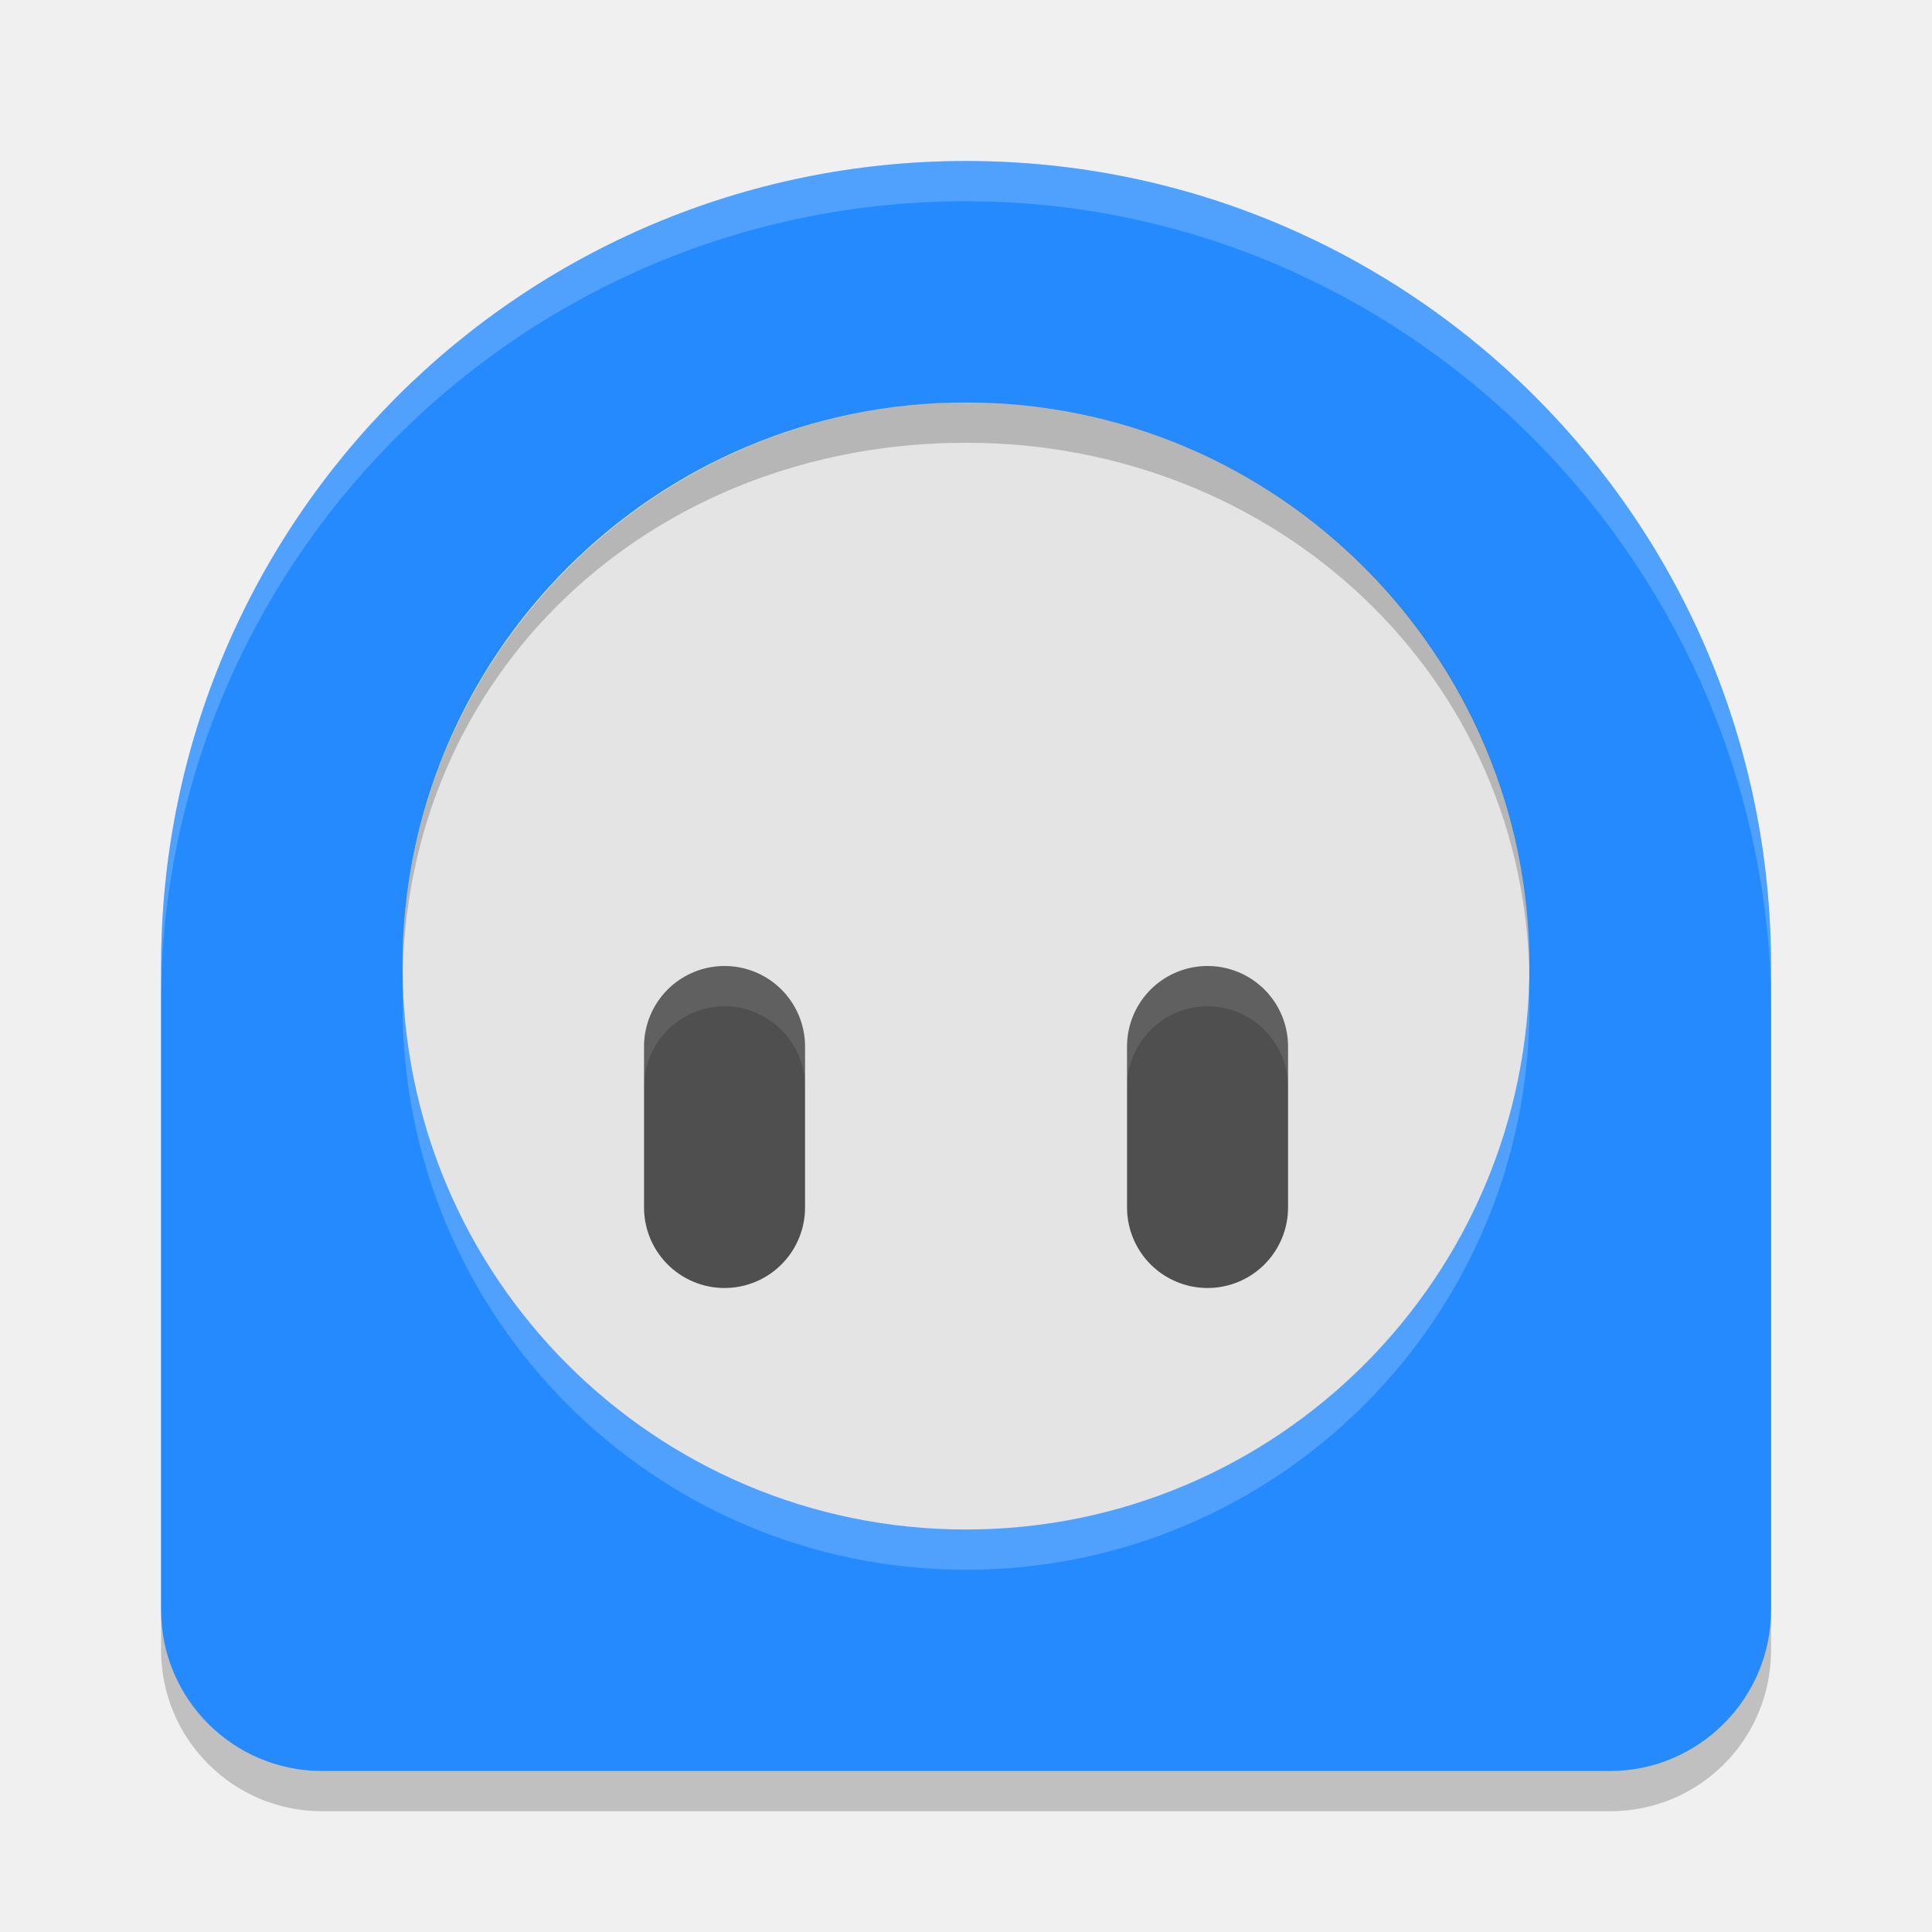
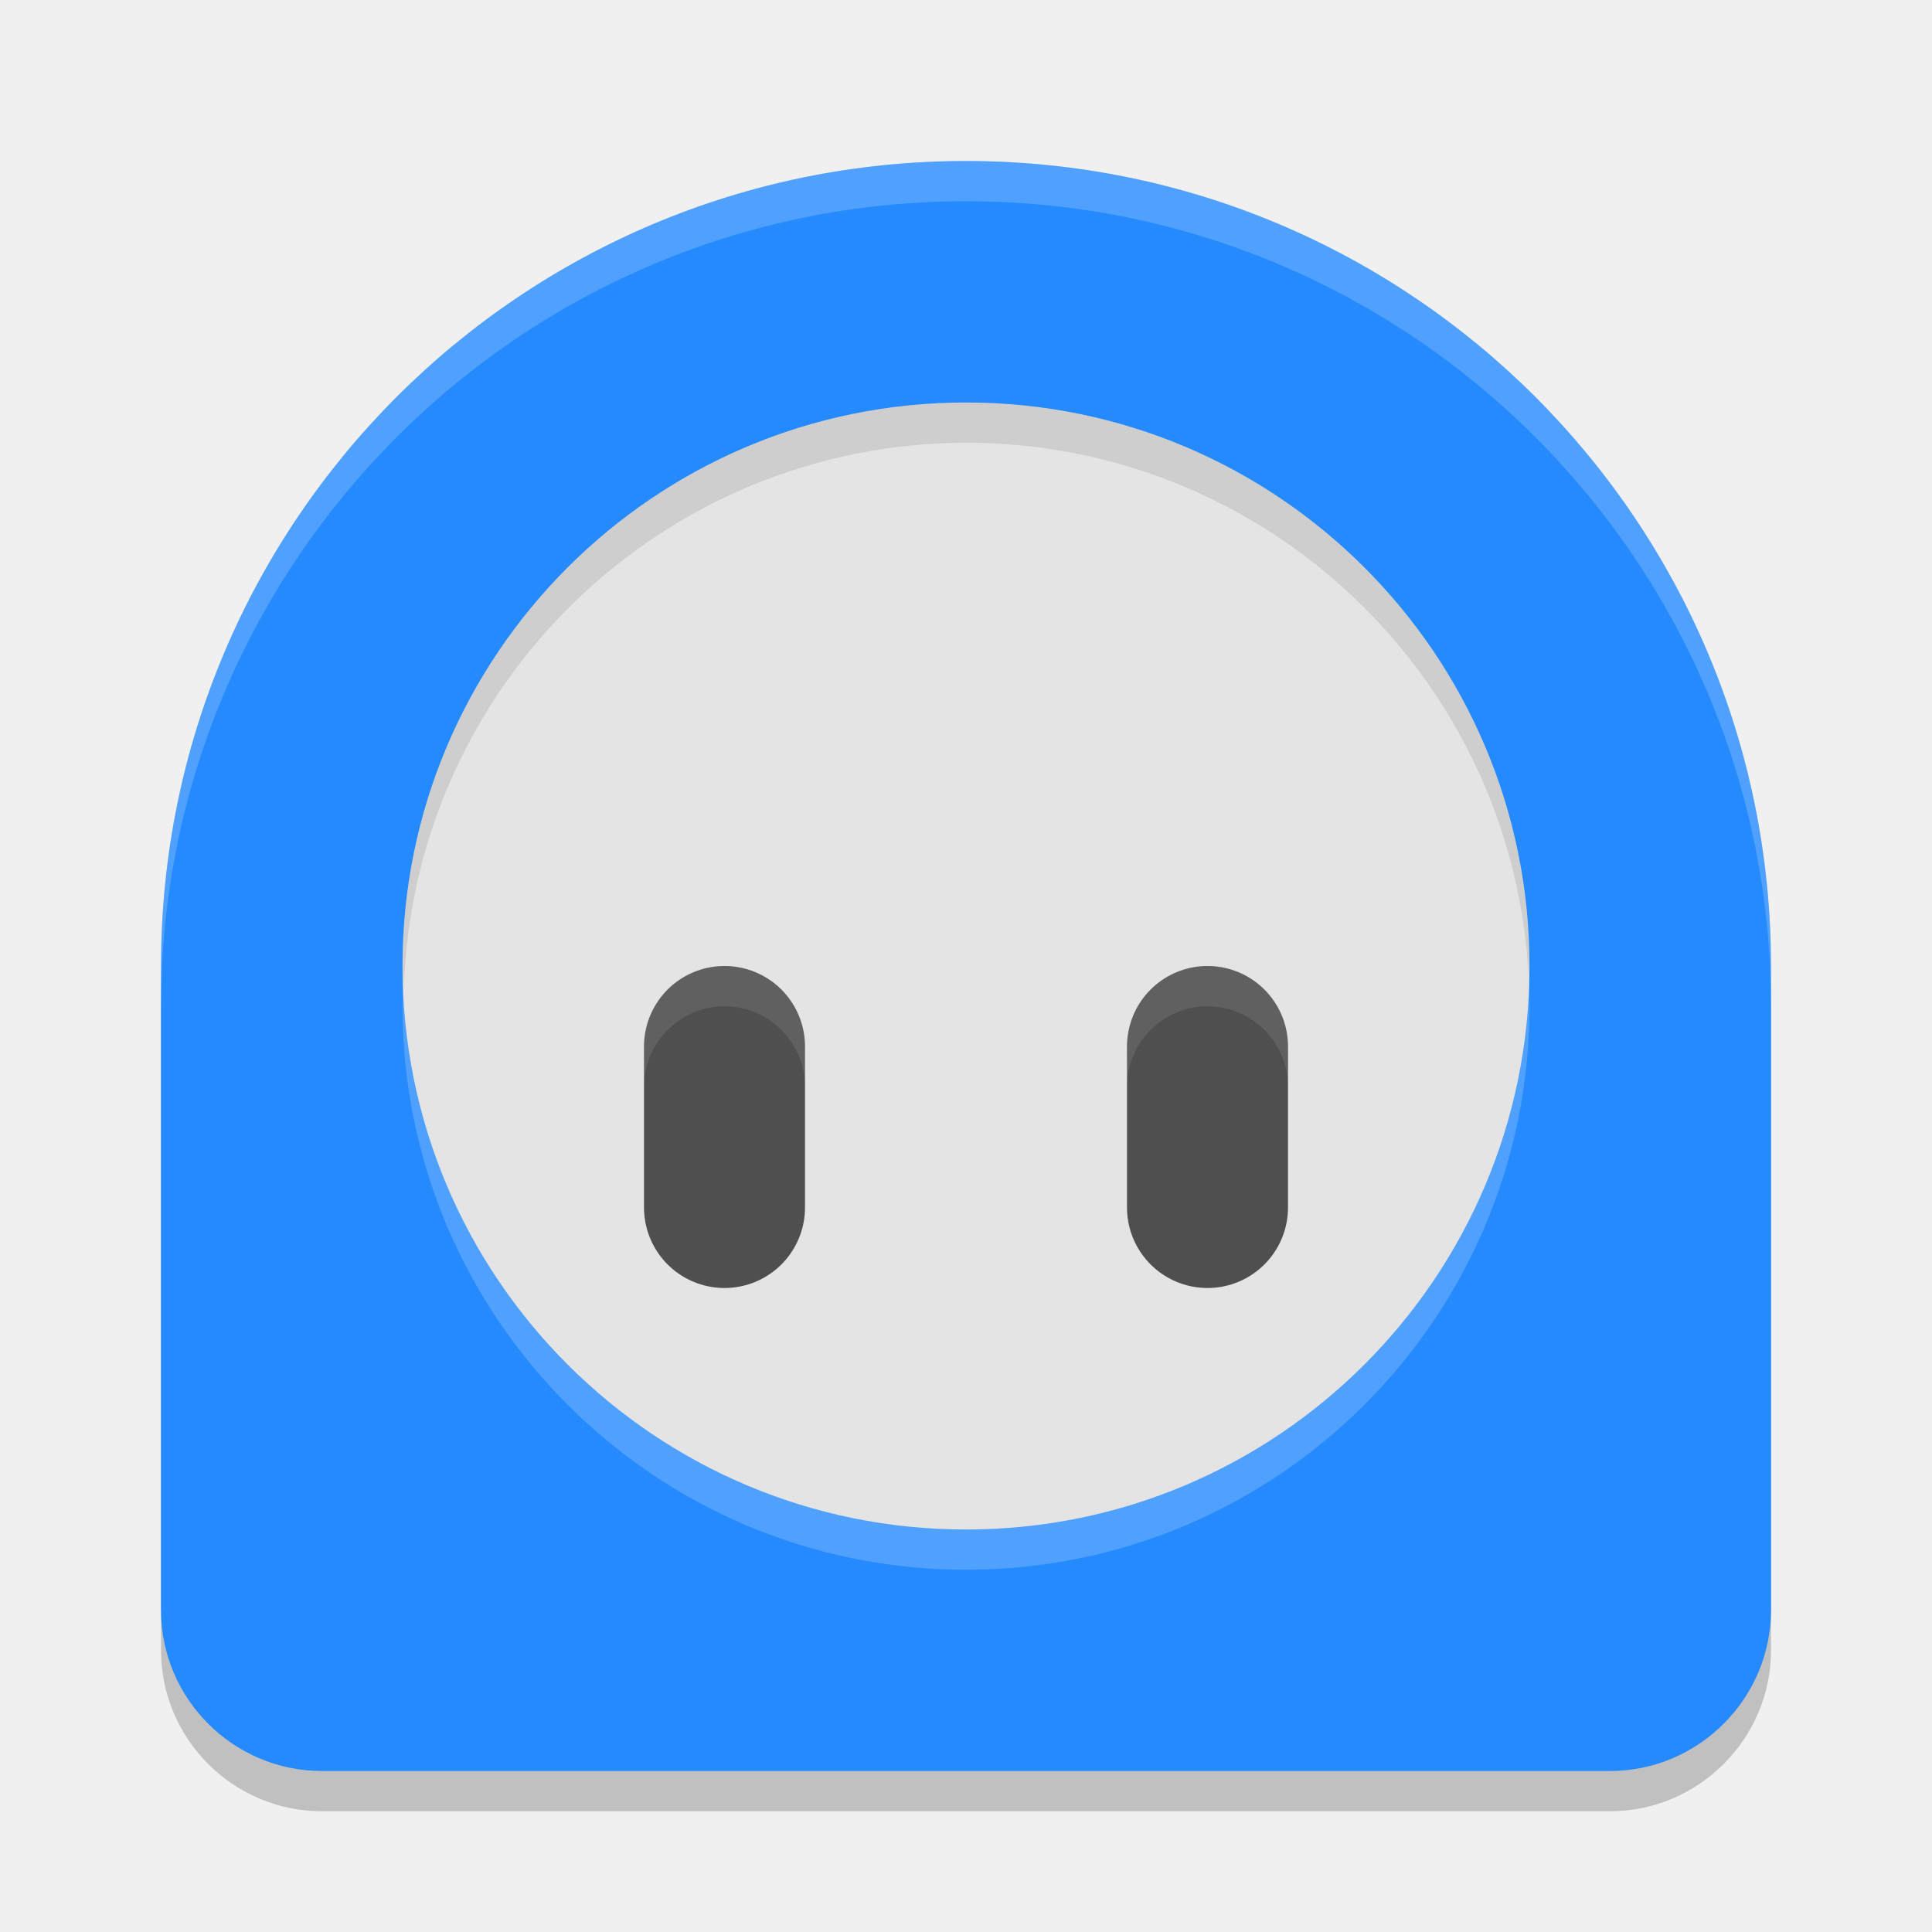
<svg xmlns="http://www.w3.org/2000/svg" width="48" height="48" version="1.1">
-   <path d="m24.001 5a19.999 20 0 0 0-19.999 20v16c0 2.2 1.784 4 4 4h31.999c2.216 0 4-1.784 4-4v-16a19.999 20 0 0 0-19.999-20z" style="opacity:.2" />
-   <path d="m24.001 4a19.999 20 0 0 0-19.999 20v16c0 2.2 1.784 4 4 4h31.999c2.2 0 4-1.8 4-4v-16a19.999 20 0 0 0-19.999-20z" style="fill:#248afd" />
-   <ellipse cx="24.001" cy="25" rx="13.999" ry="14" style="fill:#ffffff;opacity:.2" />
-   <ellipse cx="23.999" cy="24" rx="13.999" ry="14" style="fill:#e4e4e4" />
-   <path d="m18.001 26v4" style="fill:none;stroke-linecap:round;stroke-linejoin:round;stroke-miterlimit:0;stroke-width:4;stroke:#4f4f4f" />
-   <path d="m30.001 26v4" style="fill:none;stroke-linecap:round;stroke-linejoin:round;stroke-miterlimit:0;stroke-width:4;stroke:#4f4f4f" />
-   <path d="m10 24c0-7.7 6.3-14 14-14 7.7 0 14 6.206 14 14v0.5c0-7.7-6.3-13.5-14-13.5-7.8 0-14 5.7-14 13.5z" style="opacity:.2" />
-   <path d="M 23.999,4 C 12.954,4 4,12.954 4,24 v 0.5 C 4.271,13.65 13.148,4.997 23.999,5 c 10.785,0 19.631,8.721 19.999,19.5 V 24 C 43.999,12.954 35.046,4 23.999,4 Z" style="fill:#ffffff;opacity:.2" />
-   <path d="m16.001 26c1e-6 -1.1 0.9-2 2-2s2 0.9 2 2v1c0-1.1-0.9-2-2-2s-2 0.9-2 2z" style="fill:#ffffff;opacity:.1" />
-   <path d="m28.001 26c0-1.1 0.9-2 2-2s2 0.9 2 2v1c0-1.1-0.9-2-2-2-1.1 0-2 0.9-2 2z" style="fill:#ffffff;opacity:.1" />
+   <path style="opacity:0.2" d="M 24,5 A 20,20 0 0 0 4,25 V 41 C 4,43.2 5.79,45 8,45 H 40 C 42.2,45 44,43.2 44,41 V 25 A 20,20 0 0 0 24,5 Z" />
+   <path style="fill:#248afd" d="M 24,4 A 20,20 0 0 0 4,24 V 40 C 4,42.2 5.79,44 8,44 H 40 C 42.2,44 44,42.2 44,40 V 24 A 20,20 0 0 0 24,4 Z" />
+   <circle style="opacity:0.2;fill:#ffffff" cx="24" cy="25" r="14" />
+   <circle style="fill:#e4e4e4" cx="24" cy="24" r="14" />
+   <path style="fill:none;stroke:#4f4f4f;stroke-width:4;stroke-linecap:round;stroke-linejoin:round" d="M 30,26 V 30 M 18,26 V 30" />
+   <path style="opacity:0.1;fill:#ffffff" d="M 18 24 C 16.9 24 16 24.9 16 26 L 16 27 C 16 25.9 16.9 25 18 25 C 19.1 25 20 25.9 20 27 L 20 26 C 20 24.9 19.1 24 18 24 z M 30 24 C 28.9 24 28 24.9 28 26 L 28 27 C 28 25.9 28.9 25 30 25 C 31.1 25 32 25.9 32 27 L 32 26 C 32 24.9 31.1 24 30 24 z" />
+   <path style="opacity:0.1" d="M 24 10 A 14 14 0 0 0 10 24 A 14 14 0 0 0 10.035 24.5 A 14 14 0 0 1 24 11 A 14 14 0 0 1 37.98 24.279 A 14 14 0 0 0 38 24 A 14 14 0 0 0 24 10 z" />
+   <path style="fill:#ffffff;opacity:0.2" d="M 24 4 A 20 20 0 0 0 4 24 L 4 25 A 20 20 0 0 1 24 5 A 20 20 0 0 1 44 25 L 44 24 A 20 20 0 0 0 24 4 z" />
</svg>
